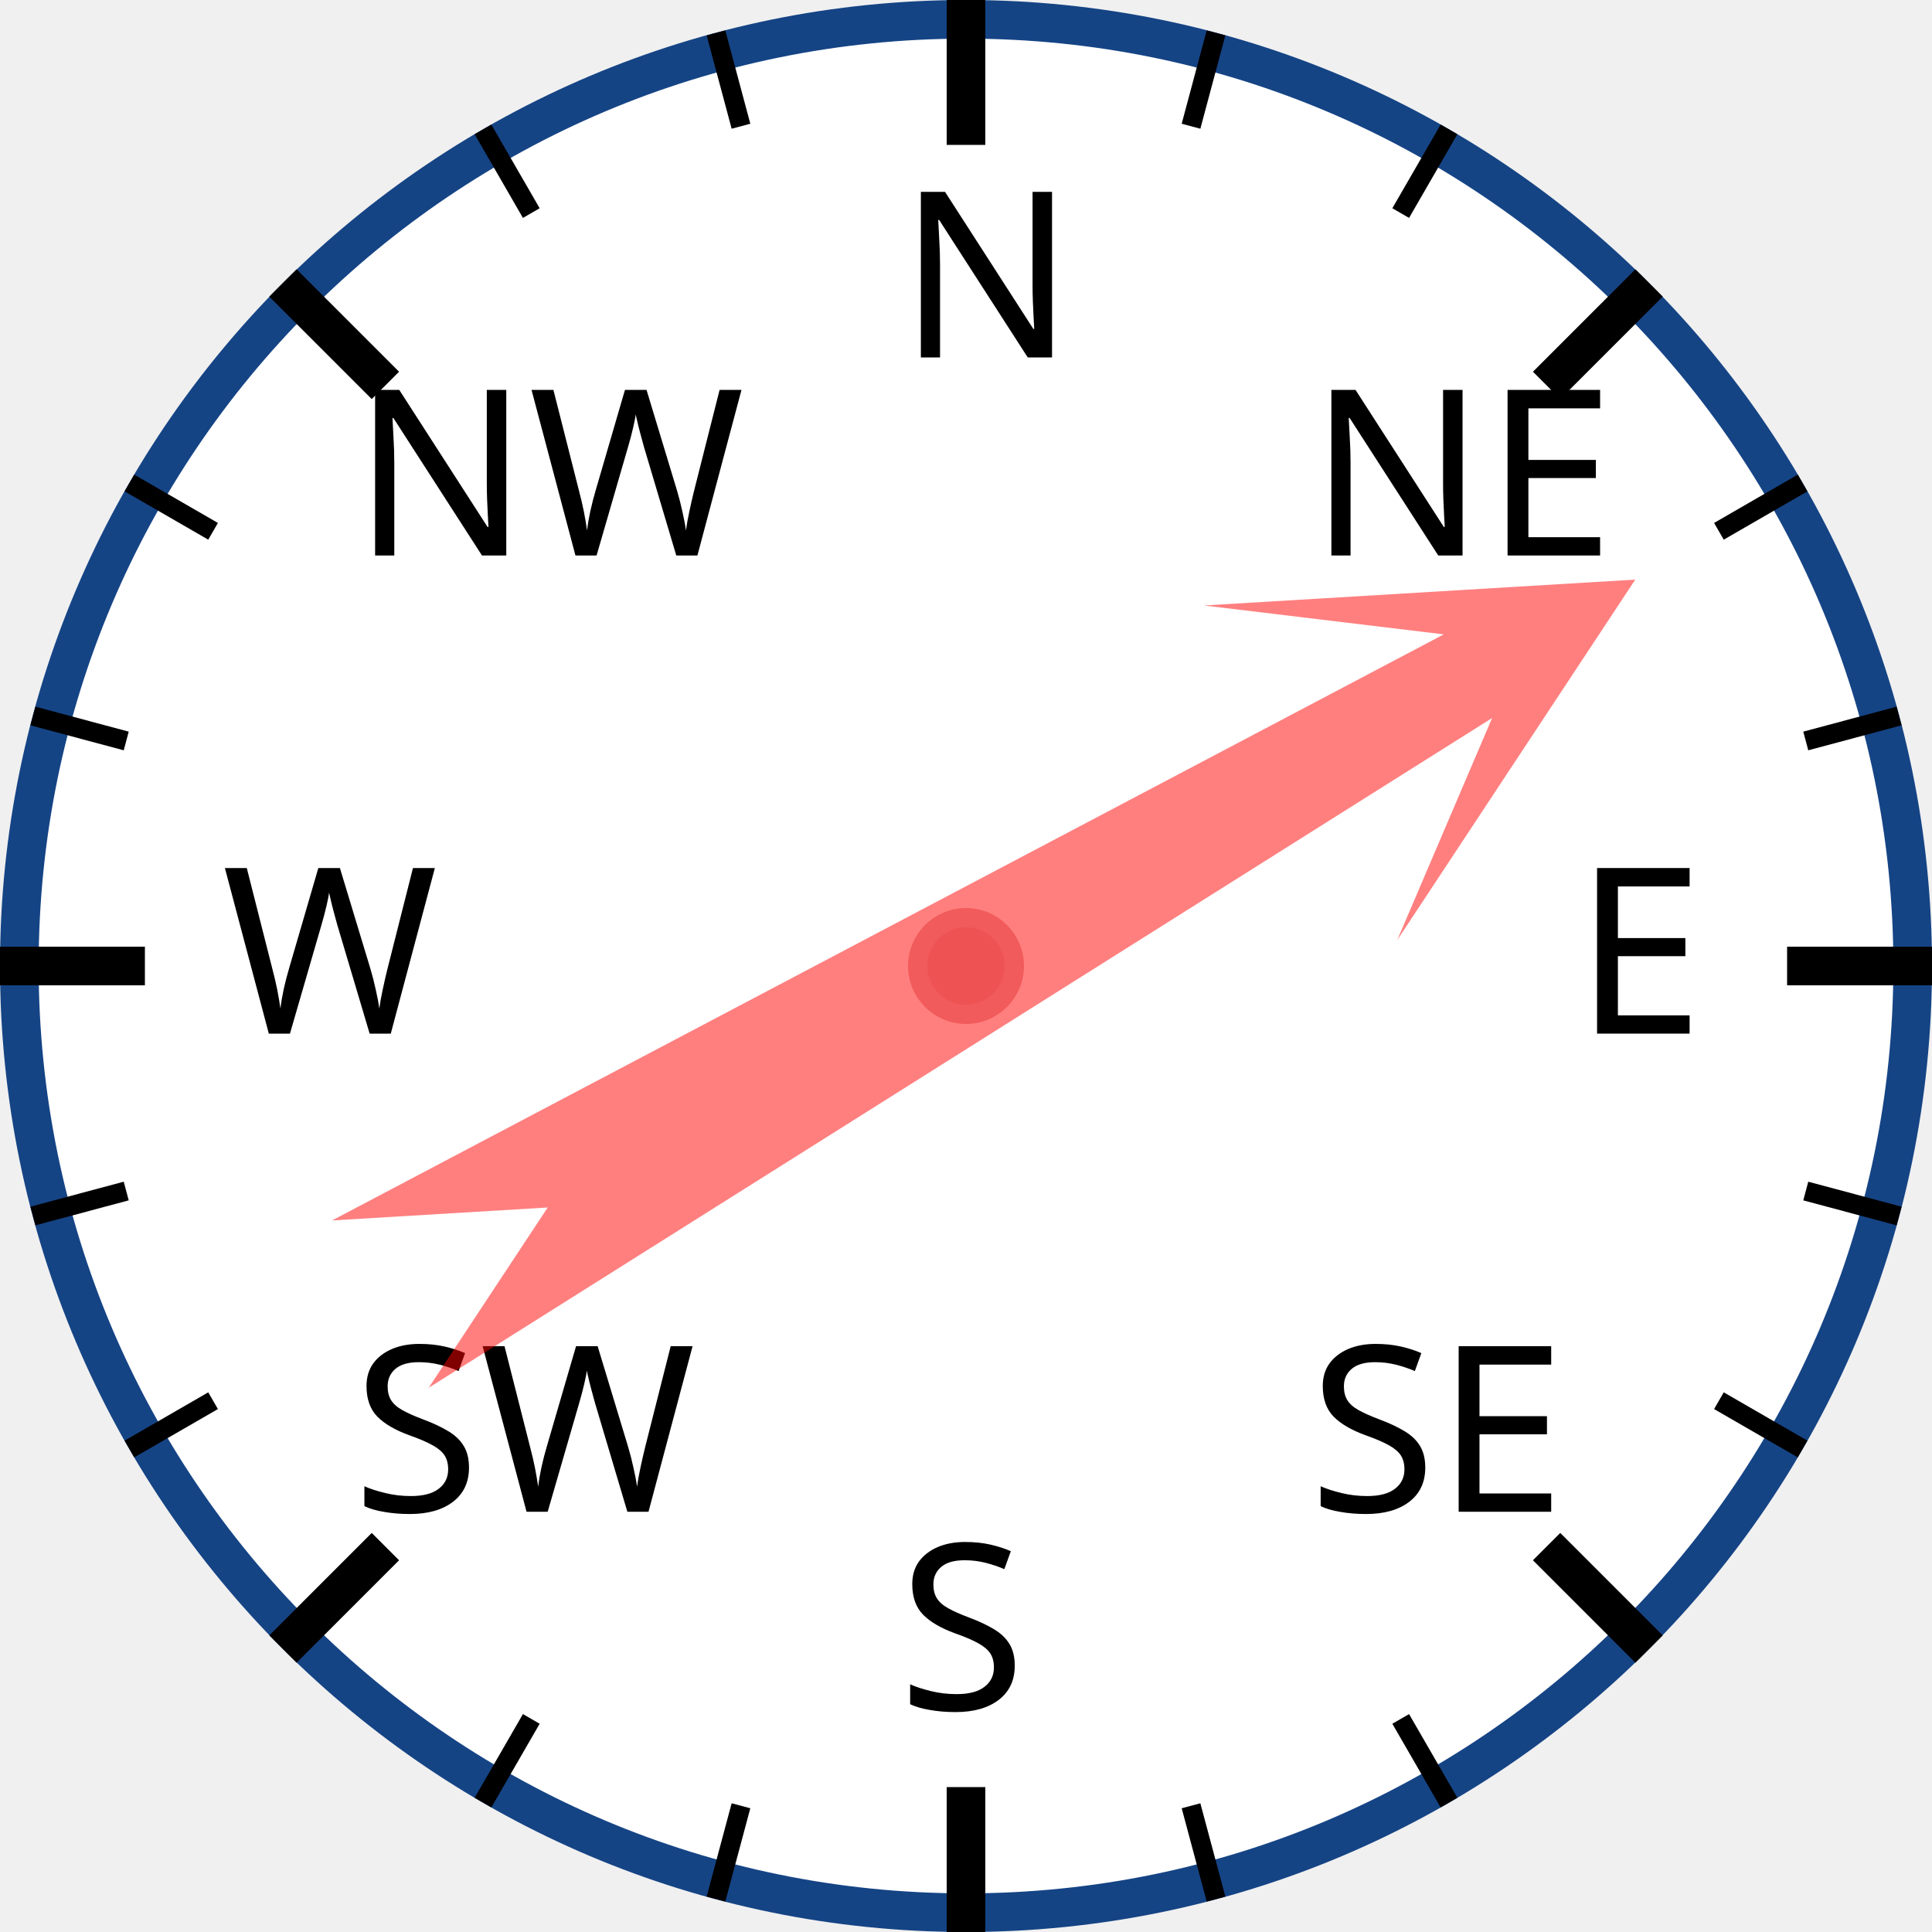
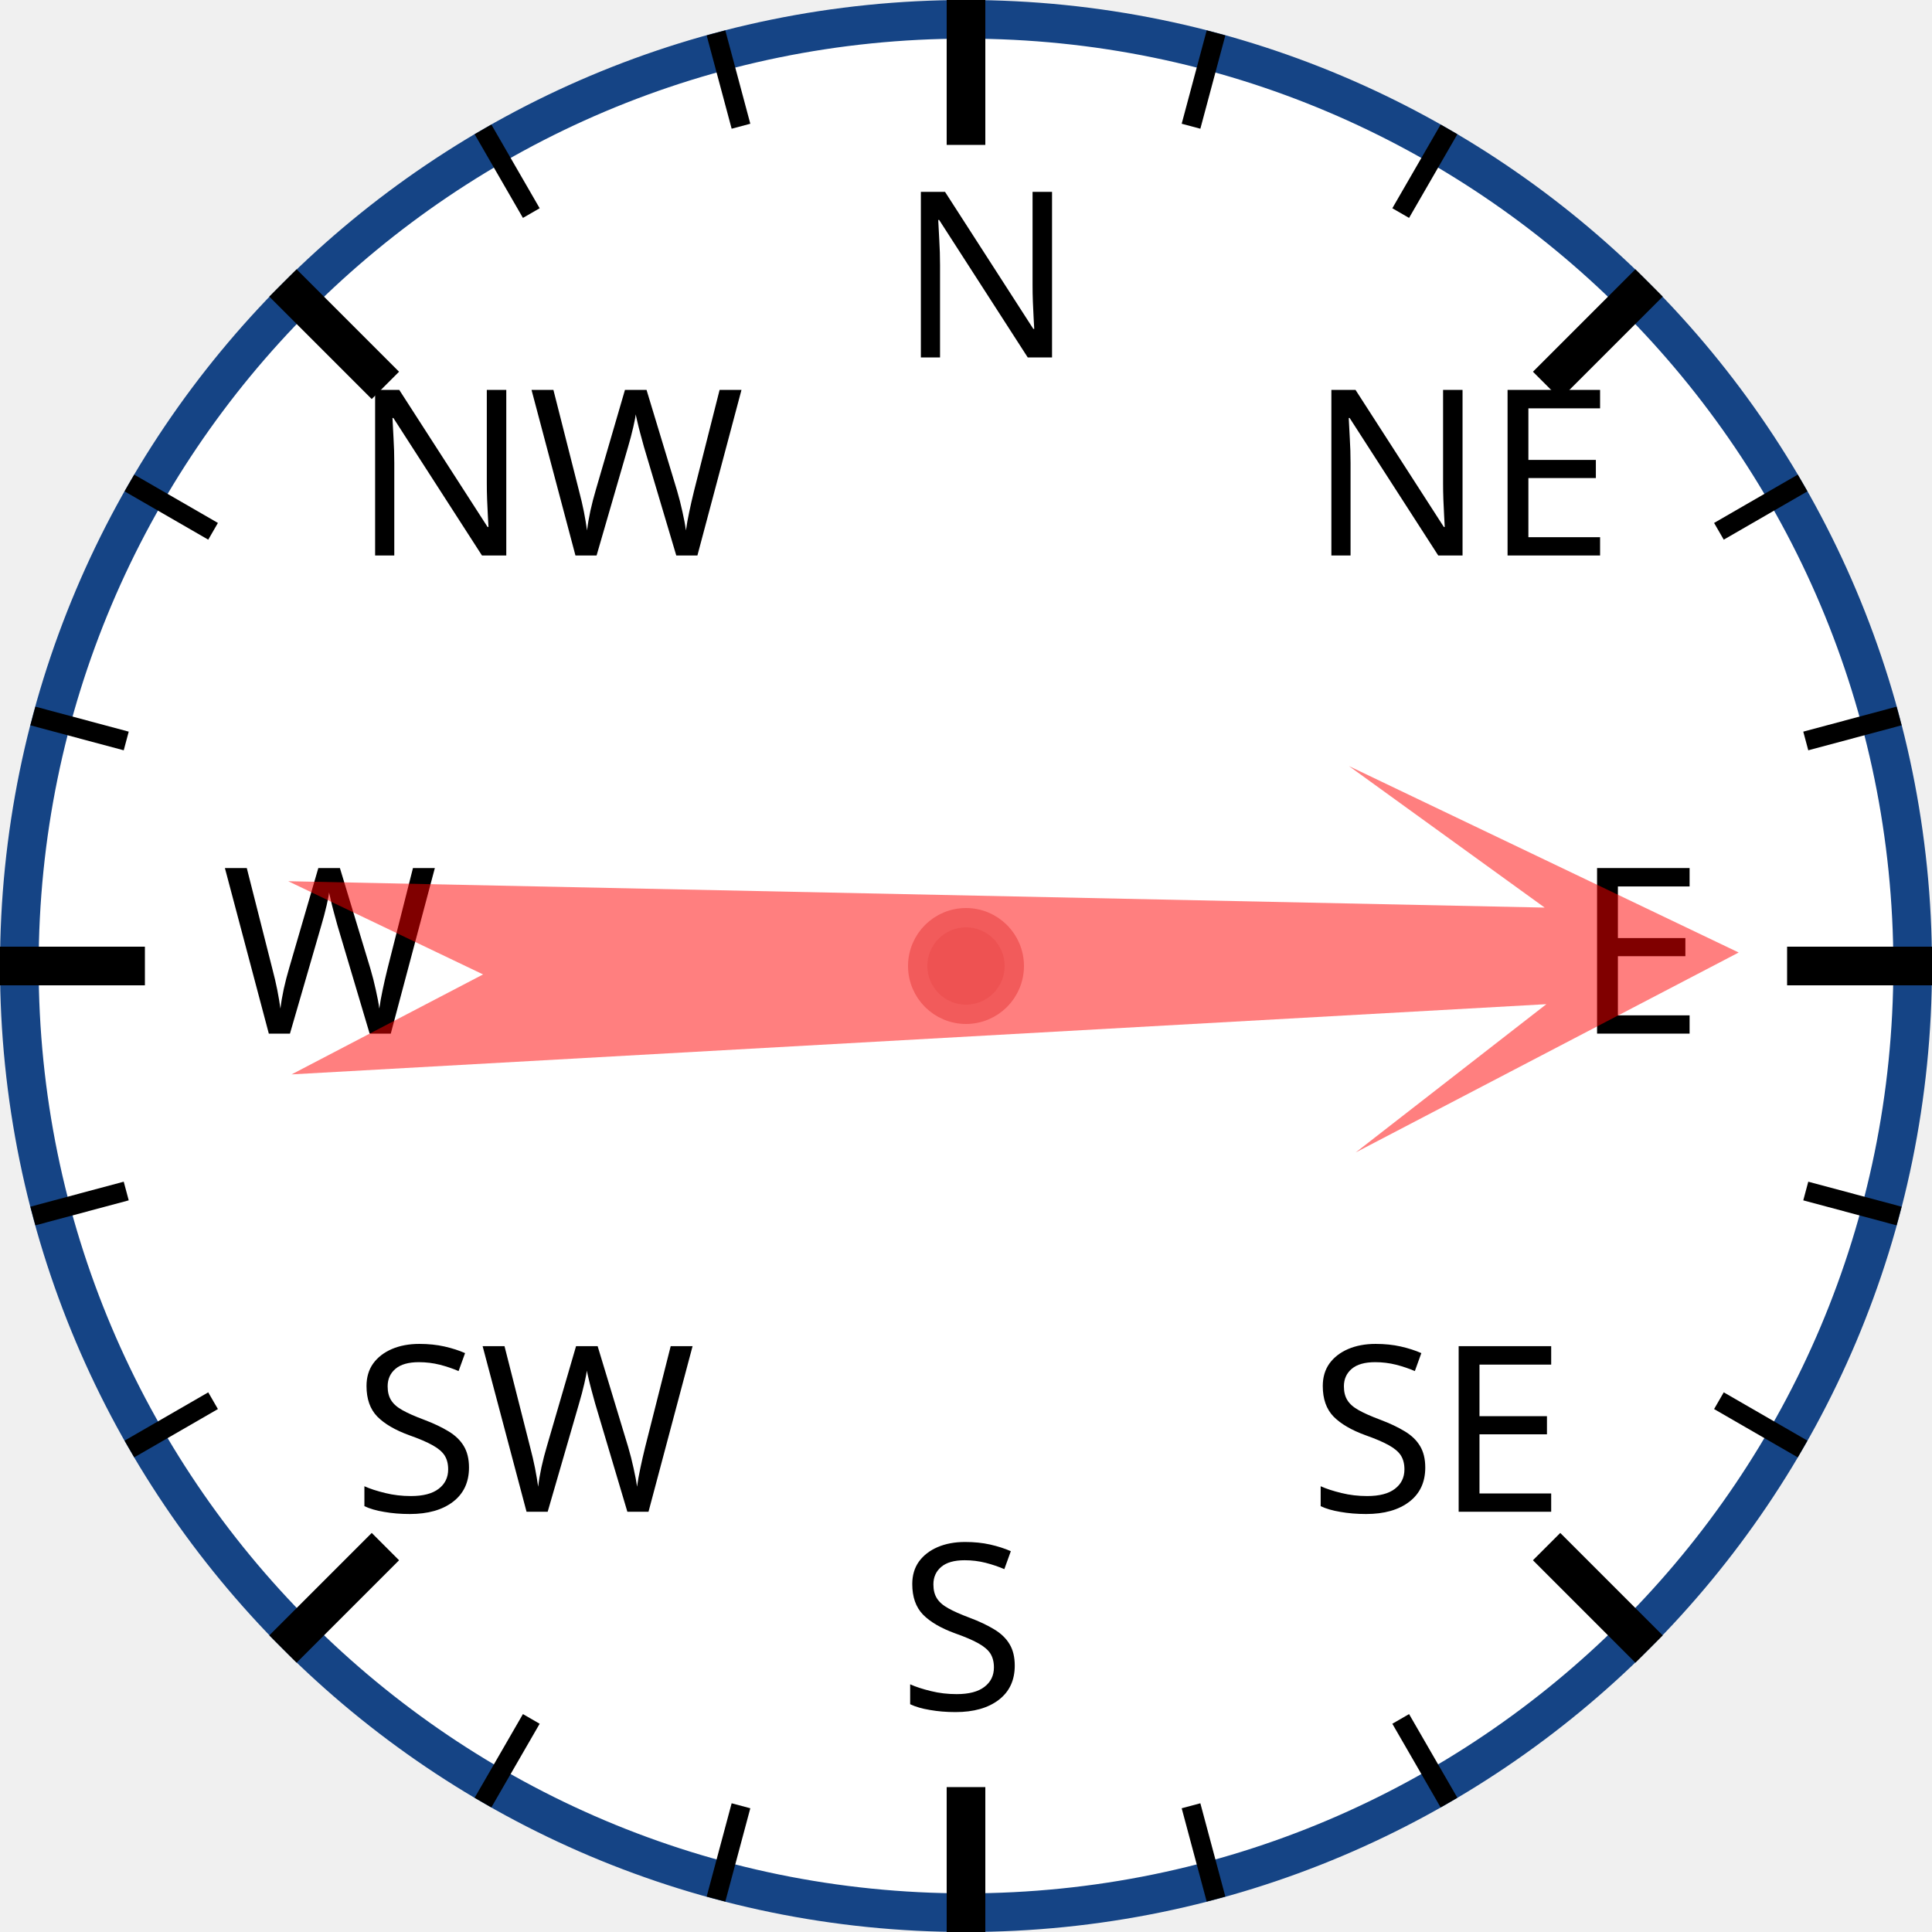
<svg xmlns="http://www.w3.org/2000/svg" width="120px" height="120px" viewBox="0 0 200 200">
  <circle cx="100" cy="100" r="98" style="fill: white; stroke: #154485; stroke-width: 4;" />
  <text x="93.0" y="37.0" style="font-family: sans-serif; font-size: 18pt;">N</text>
  <line x1="100.0" y1="0.0" x2="100.0" y2="15.0" style="stroke: black; stroke-width: 4;" />
  <line x1="74.118" y1="3.407" x2="76.706" y2="13.067" style="stroke: black; stroke-width: 2;" />
  <line x1="50" y1="13.397" x2="55" y2="22.058" style="stroke: black; stroke-width: 2;" />
  <text x="36.503" y="57.503" style="font-family: sans-serif; font-size: 18pt;">NW</text>
  <line x1="29.289" y1="29.289" x2="39.896" y2="39.896" style="stroke: black; stroke-width: 4;" />
  <line x1="13.397" y1="50" x2="22.058" y2="55" style="stroke: black; stroke-width: 2;" />
  <line x1="3.407" y1="74.118" x2="13.067" y2="76.706" style="stroke: black; stroke-width: 2;" />
  <text x="23.0" y="107.0" style="font-family: sans-serif; font-size: 18pt;">W</text>
  <line x1="0.0" y1="100.0" x2="15.0" y2="100.0" style="stroke: black; stroke-width: 4;" />
  <line x1="3.407" y1="125.882" x2="13.067" y2="123.294" style="stroke: black; stroke-width: 2;" />
  <line x1="13.397" y1="150" x2="22.058" y2="145" style="stroke: black; stroke-width: 2;" />
  <text x="36.503" y="156.497" style="font-family: sans-serif; font-size: 18pt;">SW</text>
  <line x1="29.289" y1="170.711" x2="39.896" y2="160.104" style="stroke: black; stroke-width: 4;" />
  <line x1="50" y1="186.603" x2="55" y2="177.942" style="stroke: black; stroke-width: 2;" />
  <line x1="74.118" y1="196.593" x2="76.706" y2="186.933" style="stroke: black; stroke-width: 2;" />
  <text x="93" y="177.0" style="font-family: sans-serif; font-size: 18pt;">S</text>
  <line x1="100" y1="200.0" x2="100" y2="185.0" style="stroke: black; stroke-width: 4;" />
  <line x1="125.882" y1="196.593" x2="123.294" y2="186.933" style="stroke: black; stroke-width: 2;" />
  <line x1="150.0" y1="186.603" x2="145.0" y2="177.942" style="stroke: black; stroke-width: 2;" />
  <text x="135.497" y="156.497" style="font-family: sans-serif; font-size: 18pt;">SE</text>
  <line x1="170.711" y1="170.711" x2="160.104" y2="160.104" style="stroke: black; stroke-width: 4;" />
  <line x1="186.603" y1="150" x2="177.942" y2="145" style="stroke: black; stroke-width: 2;" />
  <line x1="196.593" y1="125.882" x2="186.933" y2="123.294" style="stroke: black; stroke-width: 2;" />
  <text x="163.0" y="107" style="font-family: sans-serif; font-size: 18pt;">E</text>
  <line x1="200.0" y1="100" x2="185.0" y2="100" style="stroke: black; stroke-width: 4;" />
  <line x1="196.593" y1="74.118" x2="186.933" y2="76.706" style="stroke: black; stroke-width: 2;" />
  <line x1="186.603" y1="50" x2="177.942" y2="55" style="stroke: black; stroke-width: 2;" />
  <text x="135.497" y="57.503" style="font-family: sans-serif; font-size: 18pt;">NE</text>
  <line x1="170.711" y1="29.289" x2="160.104" y2="39.896" style="stroke: black; stroke-width: 4;" />
  <line x1="150" y1="13.397" x2="145" y2="22.058" style="stroke: black; stroke-width: 2;" />
  <line x1="125.882" y1="3.407" x2="123.294" y2="13.067" style="stroke: black; stroke-width: 2;" />
-   <polygon points="100 20 120 60 105 40 110 170 100 150 90 170 95 40 80 60" style="fill: red; fill-opacity: 0.5;" transform="rotate(60,100,100)" />
+   <polygon points="100 20 120 60 105 40 110 170 100 150 90 170 95 40 80 60" style="fill: red; fill-opacity: 0.5;" transform="rotate(89,100,100)" />
  <circle cx="100" cy="100" r="5" style="fill: #EE5252; stroke: #F25B5B; stroke-width: 2;" />
</svg>
